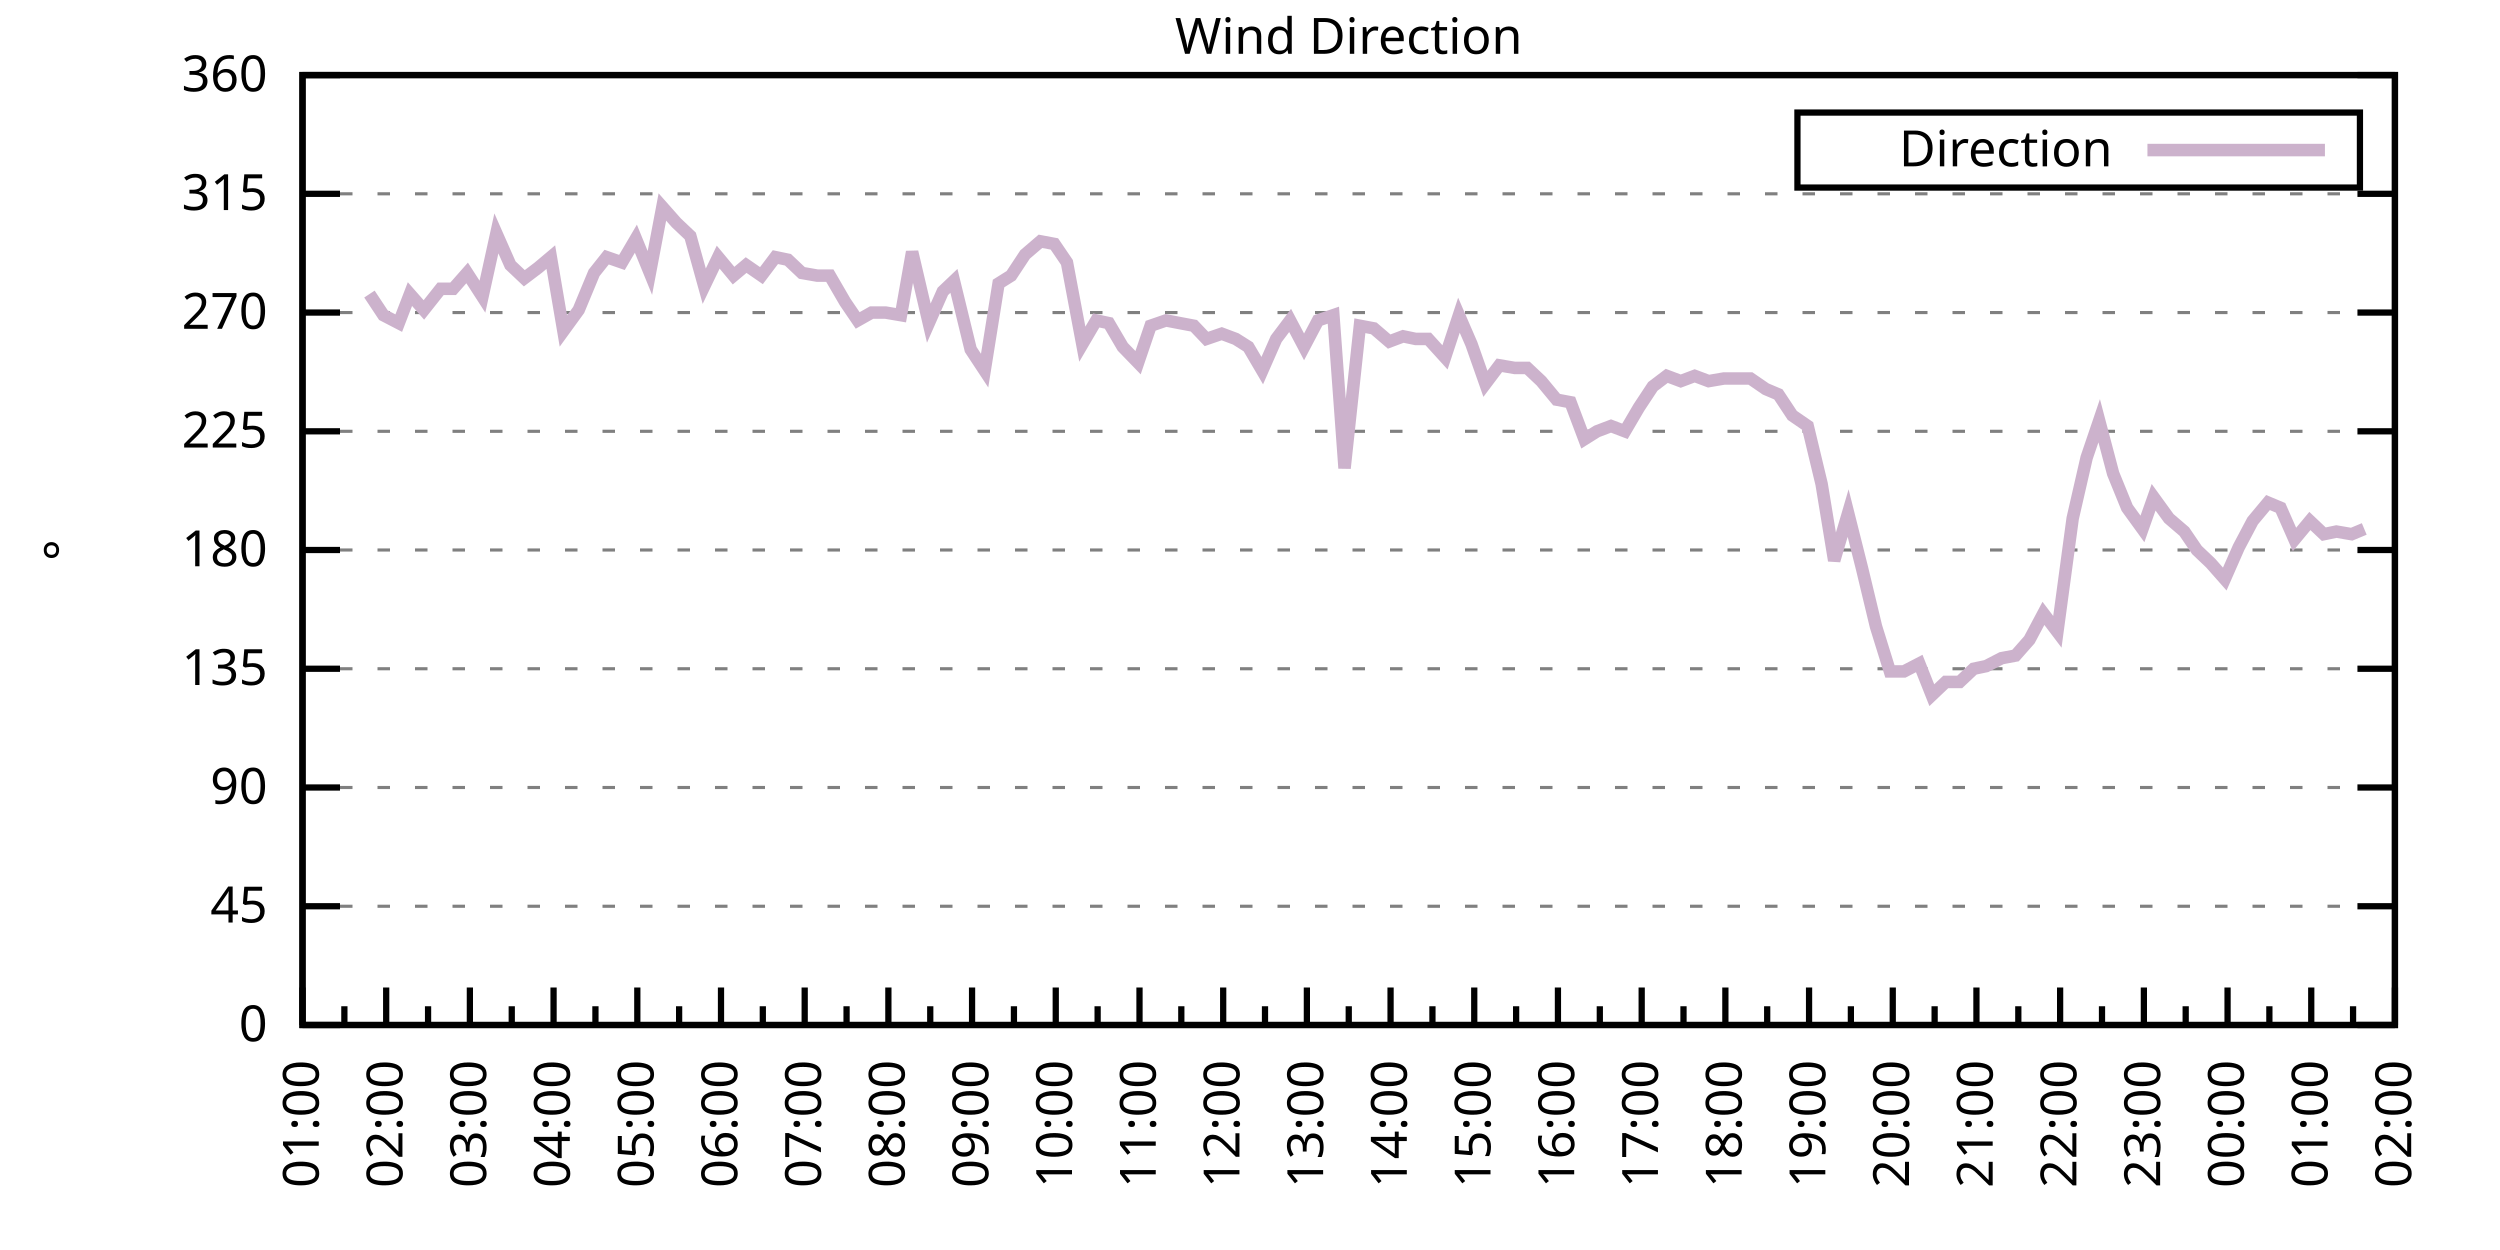
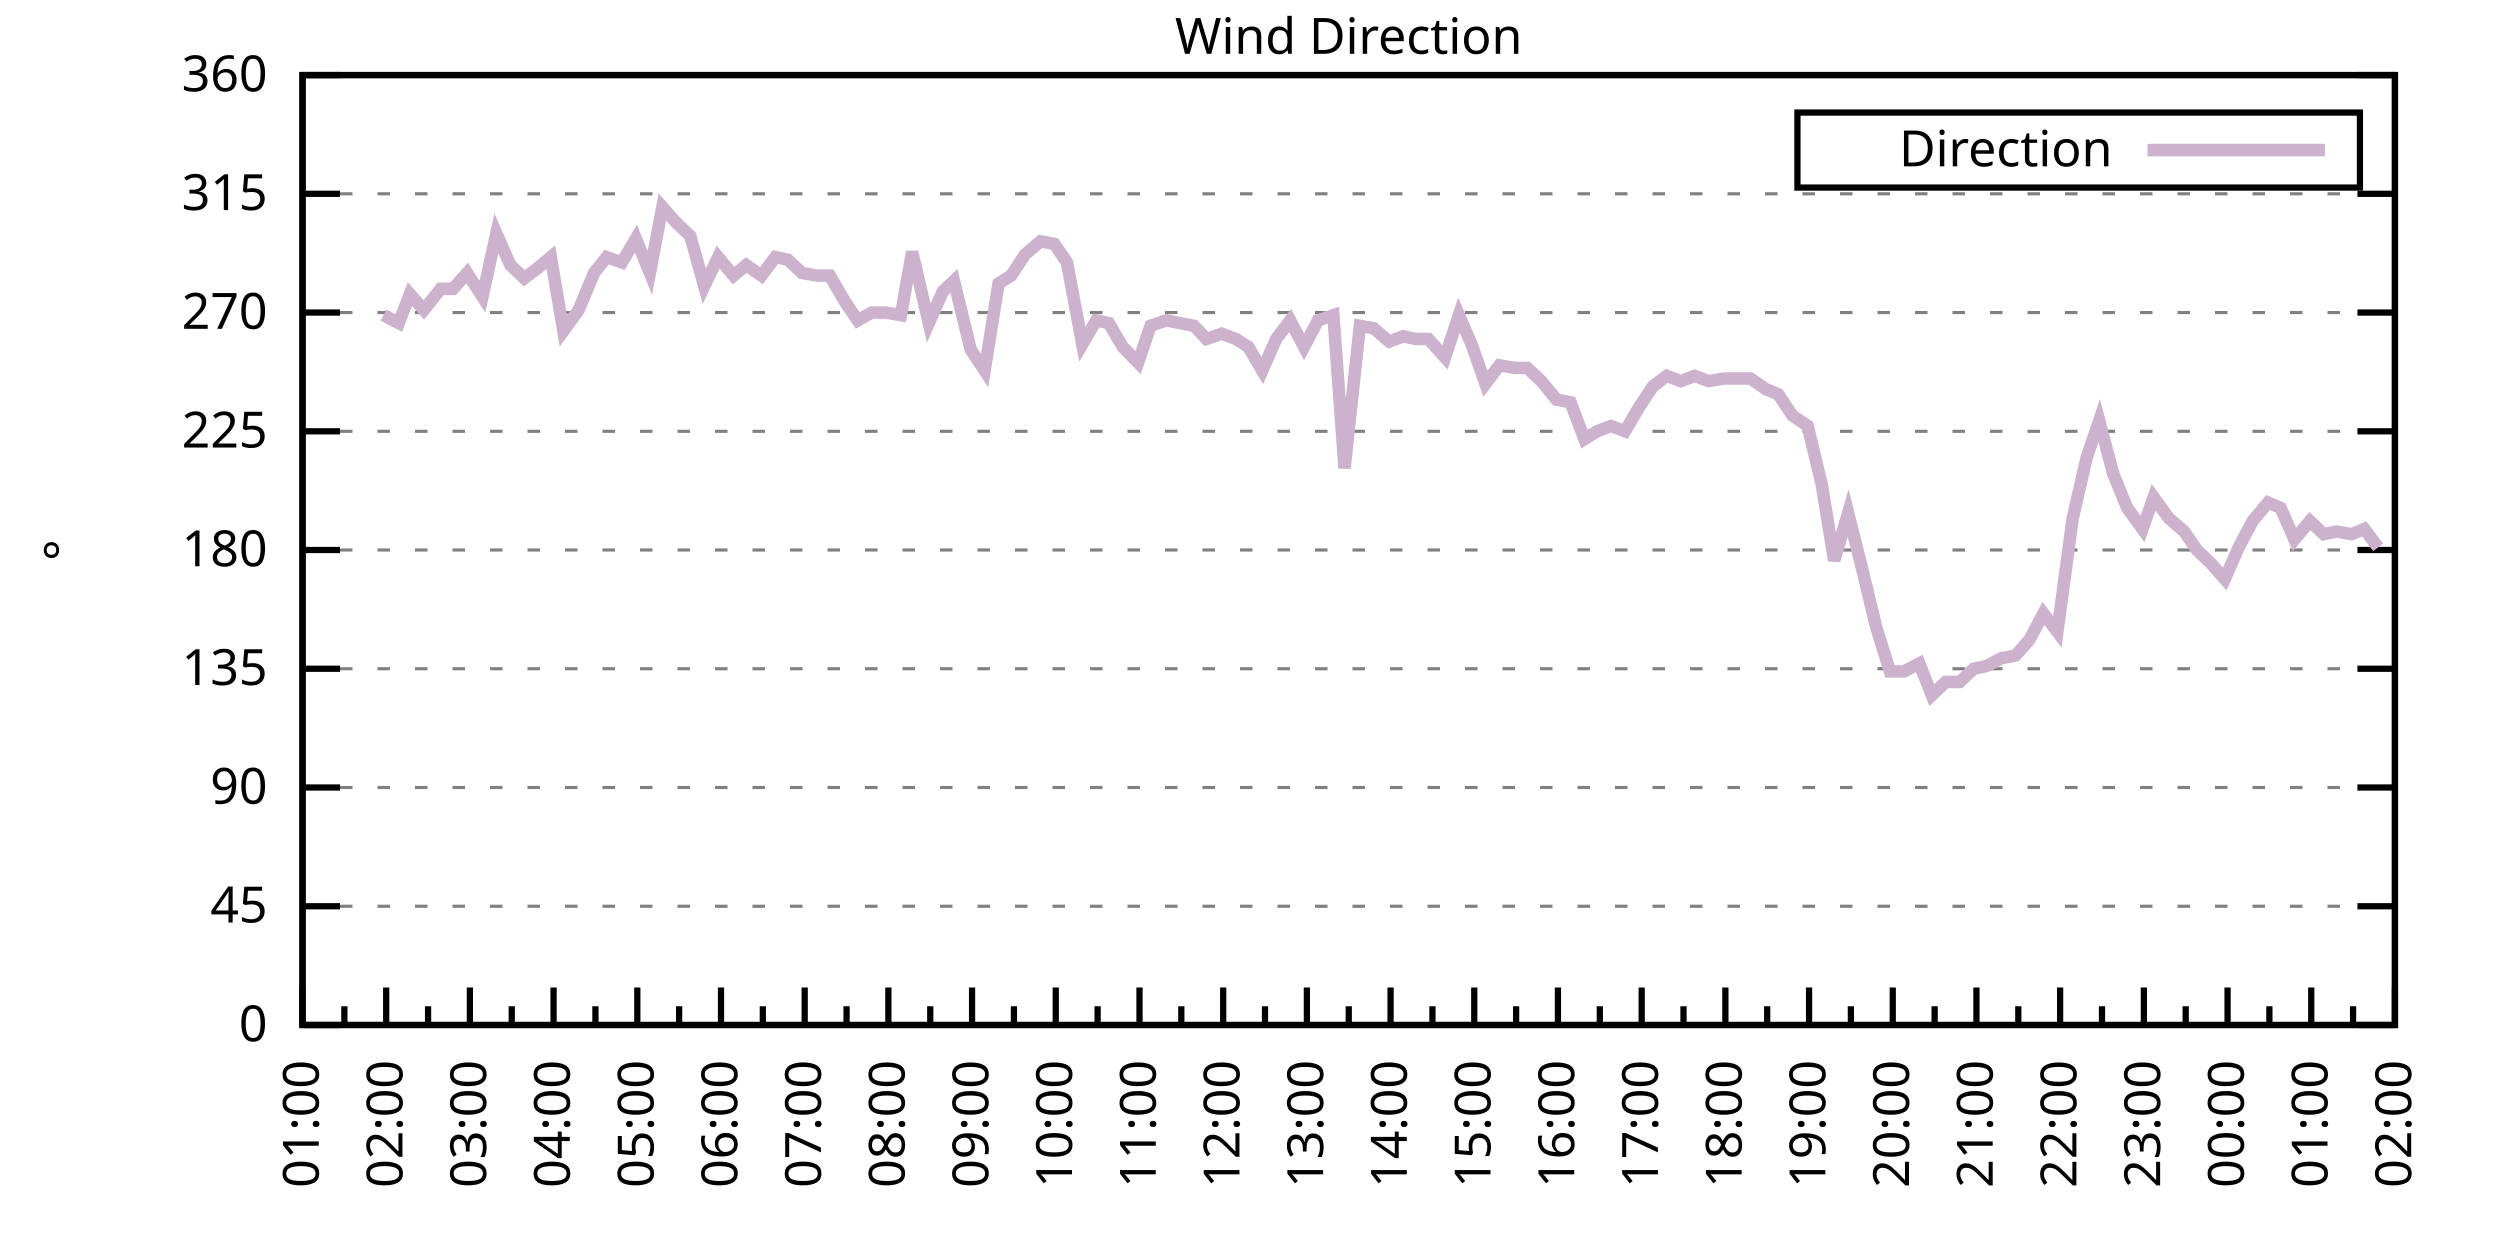
<svg xmlns="http://www.w3.org/2000/svg" xmlns:xlink="http://www.w3.org/1999/xlink" width="400" height="200" viewBox="0 0 400 200">
  <g id="gnuplot_canvas">
    <rect x="0" y="0" width="400" height="200" fill="none" />
    <defs>
      <circle id="gpDot" r="0.5" stroke-width="0.5" stroke="currentColor" />
      <path id="gpPt0" stroke-width="0.333" stroke="currentColor" d="M-1,0 h2 M0,-1 v2" />
      <path id="gpPt1" stroke-width="0.333" stroke="currentColor" d="M-1,-1 L1,1 M1,-1 L-1,1" />
      <path id="gpPt2" stroke-width="0.333" stroke="currentColor" d="M-1,0 L1,0 M0,-1 L0,1 M-1,-1 L1,1 M-1,1 L1,-1" />
      <rect id="gpPt3" stroke-width="0.333" stroke="currentColor" x="-1" y="-1" width="2" height="2" />
      <rect id="gpPt4" stroke-width="0.333" stroke="currentColor" fill="currentColor" x="-1" y="-1" width="2" height="2" />
      <circle id="gpPt5" stroke-width="0.333" stroke="currentColor" cx="0" cy="0" r="1" />
      <use xlink:href="#gpPt5" id="gpPt6" fill="currentColor" stroke="none" />
      <path id="gpPt7" stroke-width="0.333" stroke="currentColor" d="M0,-1.33 L-1.33,0.67 L1.33,0.67 z" />
      <use xlink:href="#gpPt7" id="gpPt8" fill="currentColor" stroke="none" />
      <use xlink:href="#gpPt7" id="gpPt9" stroke="currentColor" transform="rotate(180)" />
      <use xlink:href="#gpPt9" id="gpPt10" fill="currentColor" stroke="none" />
      <use xlink:href="#gpPt3" id="gpPt11" stroke="currentColor" transform="rotate(45)" />
      <use xlink:href="#gpPt11" id="gpPt12" fill="currentColor" stroke="none" />
      <path id="gpPt13" stroke-width="0.333" stroke="currentColor" d="M0,1.330 L1.265,0.411 L0.782,-1.067 L-0.782,-1.076 L-1.265,0.411 z" />
      <use xlink:href="#gpPt13" id="gpPt14" fill="currentColor" stroke="none" />
      <filter id="textbox" filterUnits="objectBoundingBox" x="0" y="0" height="1" width="1">
        <feFlood flood-color="white" flood-opacity="1" result="bgnd" />
        <feComposite in="SourceGraphic" in2="bgnd" operator="atop" />
      </filter>
      <filter id="greybox" filterUnits="objectBoundingBox" x="0" y="0" height="1" width="1">
        <feFlood flood-color="lightgrey" flood-opacity="1" result="grey" />
        <feComposite in="SourceGraphic" in2="grey" operator="atop" />
      </filter>
    </defs>
    <g fill="none" color="white" stroke="currentColor" stroke-width="1.00" stroke-linecap="butt" stroke-linejoin="miter">
</g>
    <g fill="none" color="black" stroke="currentColor" stroke-width="1.00" stroke-linecap="butt" stroke-linejoin="miter">
      <g stroke="none" shape-rendering="crispEdges">
        <polygon fill="rgb(255, 255, 255)" points="48.40,164.00 383.18,164.00 383.18,12.02 48.40,12.02 " />
      </g>
    </g>
    <g fill="none" color="black" stroke="currentColor" stroke-width="1.00" stroke-linecap="butt" stroke-linejoin="miter">
</g>
    <g fill="none" color="black" stroke="black" stroke-width="0.50" stroke-linecap="butt" stroke-linejoin="miter">
</g>
    <g fill="none" color="gray" stroke="currentColor" stroke-width="0.50" stroke-linecap="butt" stroke-linejoin="miter">
      <path stroke="gray" stroke-dasharray="2,4" class="gridline" d="M48.40,164.00 L383.19,164.00  " />
    </g>
    <g fill="none" color="gray" stroke="gray" stroke-width="1.00" stroke-linecap="butt" stroke-linejoin="miter">
</g>
    <g fill="none" color="black" stroke="currentColor" stroke-width="1.00" stroke-linecap="butt" stroke-linejoin="miter">
      <path stroke="black" d="M48.40,164.00 L54.40,164.00 M383.19,164.00 L377.19,164.00  " />
      <g transform="translate(42.80,166.60)" stroke="none" fill="black" font-family="Sans" font-size="8.00" text-anchor="end">
        <text>
          <tspan font-family="Sans"> 0</tspan>
        </text>
      </g>
    </g>
    <g fill="none" color="black" stroke="currentColor" stroke-width="1.00" stroke-linecap="butt" stroke-linejoin="miter">
</g>
    <g fill="none" color="black" stroke="black" stroke-width="0.50" stroke-linecap="butt" stroke-linejoin="miter">
</g>
    <g fill="none" color="gray" stroke="currentColor" stroke-width="0.50" stroke-linecap="butt" stroke-linejoin="miter">
      <path stroke="gray" stroke-dasharray="2,4" class="gridline" d="M48.40,145.00 L383.19,145.00  " />
    </g>
    <g fill="none" color="gray" stroke="gray" stroke-width="1.00" stroke-linecap="butt" stroke-linejoin="miter">
</g>
    <g fill="none" color="black" stroke="currentColor" stroke-width="1.00" stroke-linecap="butt" stroke-linejoin="miter">
      <path stroke="black" d="M48.40,145.00 L54.40,145.00 M383.19,145.00 L377.19,145.00  " />
      <g transform="translate(42.80,147.60)" stroke="none" fill="black" font-family="Sans" font-size="8.00" text-anchor="end">
        <text>
          <tspan font-family="Sans"> 45</tspan>
        </text>
      </g>
    </g>
    <g fill="none" color="black" stroke="currentColor" stroke-width="1.00" stroke-linecap="butt" stroke-linejoin="miter">
</g>
    <g fill="none" color="black" stroke="black" stroke-width="0.50" stroke-linecap="butt" stroke-linejoin="miter">
</g>
    <g fill="none" color="gray" stroke="currentColor" stroke-width="0.50" stroke-linecap="butt" stroke-linejoin="miter">
      <path stroke="gray" stroke-dasharray="2,4" class="gridline" d="M48.40,126.00 L383.19,126.00  " />
    </g>
    <g fill="none" color="gray" stroke="gray" stroke-width="1.00" stroke-linecap="butt" stroke-linejoin="miter">
</g>
    <g fill="none" color="black" stroke="currentColor" stroke-width="1.00" stroke-linecap="butt" stroke-linejoin="miter">
      <path stroke="black" d="M48.40,126.00 L54.40,126.00 M383.19,126.00 L377.19,126.00  " />
      <g transform="translate(42.80,128.60)" stroke="none" fill="black" font-family="Sans" font-size="8.00" text-anchor="end">
        <text>
          <tspan font-family="Sans"> 90</tspan>
        </text>
      </g>
    </g>
    <g fill="none" color="black" stroke="currentColor" stroke-width="1.00" stroke-linecap="butt" stroke-linejoin="miter">
</g>
    <g fill="none" color="black" stroke="black" stroke-width="0.50" stroke-linecap="butt" stroke-linejoin="miter">
</g>
    <g fill="none" color="gray" stroke="currentColor" stroke-width="0.50" stroke-linecap="butt" stroke-linejoin="miter">
      <path stroke="gray" stroke-dasharray="2,4" class="gridline" d="M48.40,107.00 L383.19,107.00  " />
    </g>
    <g fill="none" color="gray" stroke="gray" stroke-width="1.00" stroke-linecap="butt" stroke-linejoin="miter">
</g>
    <g fill="none" color="black" stroke="currentColor" stroke-width="1.00" stroke-linecap="butt" stroke-linejoin="miter">
      <path stroke="black" d="M48.40,107.00 L54.40,107.00 M383.19,107.00 L377.19,107.00  " />
      <g transform="translate(42.80,109.60)" stroke="none" fill="black" font-family="Sans" font-size="8.00" text-anchor="end">
        <text>
          <tspan font-family="Sans"> 135</tspan>
        </text>
      </g>
    </g>
    <g fill="none" color="black" stroke="currentColor" stroke-width="1.00" stroke-linecap="butt" stroke-linejoin="miter">
</g>
    <g fill="none" color="black" stroke="black" stroke-width="0.50" stroke-linecap="butt" stroke-linejoin="miter">
</g>
    <g fill="none" color="gray" stroke="currentColor" stroke-width="0.50" stroke-linecap="butt" stroke-linejoin="miter">
      <path stroke="gray" stroke-dasharray="2,4" class="gridline" d="M48.40,88.00 L383.19,88.00  " />
    </g>
    <g fill="none" color="gray" stroke="gray" stroke-width="1.00" stroke-linecap="butt" stroke-linejoin="miter">
</g>
    <g fill="none" color="black" stroke="currentColor" stroke-width="1.00" stroke-linecap="butt" stroke-linejoin="miter">
      <path stroke="black" d="M48.40,88.00 L54.40,88.00 M383.19,88.00 L377.19,88.00  " />
      <g transform="translate(42.80,90.60)" stroke="none" fill="black" font-family="Sans" font-size="8.00" text-anchor="end">
        <text>
          <tspan font-family="Sans"> 180</tspan>
        </text>
      </g>
    </g>
    <g fill="none" color="black" stroke="currentColor" stroke-width="1.00" stroke-linecap="butt" stroke-linejoin="miter">
</g>
    <g fill="none" color="black" stroke="black" stroke-width="0.50" stroke-linecap="butt" stroke-linejoin="miter">
</g>
    <g fill="none" color="gray" stroke="currentColor" stroke-width="0.50" stroke-linecap="butt" stroke-linejoin="miter">
      <path stroke="gray" stroke-dasharray="2,4" class="gridline" d="M48.40,69.01 L383.19,69.01  " />
    </g>
    <g fill="none" color="gray" stroke="gray" stroke-width="1.00" stroke-linecap="butt" stroke-linejoin="miter">
</g>
    <g fill="none" color="black" stroke="currentColor" stroke-width="1.00" stroke-linecap="butt" stroke-linejoin="miter">
      <path stroke="black" d="M48.40,69.01 L54.40,69.01 M383.19,69.01 L377.19,69.01  " />
      <g transform="translate(42.80,71.61)" stroke="none" fill="black" font-family="Sans" font-size="8.00" text-anchor="end">
        <text>
          <tspan font-family="Sans"> 225</tspan>
        </text>
      </g>
    </g>
    <g fill="none" color="black" stroke="currentColor" stroke-width="1.00" stroke-linecap="butt" stroke-linejoin="miter">
</g>
    <g fill="none" color="black" stroke="black" stroke-width="0.50" stroke-linecap="butt" stroke-linejoin="miter">
</g>
    <g fill="none" color="gray" stroke="currentColor" stroke-width="0.50" stroke-linecap="butt" stroke-linejoin="miter">
      <path stroke="gray" stroke-dasharray="2,4" class="gridline" d="M48.40,50.01 L383.19,50.01  " />
    </g>
    <g fill="none" color="gray" stroke="gray" stroke-width="1.00" stroke-linecap="butt" stroke-linejoin="miter">
</g>
    <g fill="none" color="black" stroke="currentColor" stroke-width="1.00" stroke-linecap="butt" stroke-linejoin="miter">
      <path stroke="black" d="M48.40,50.01 L54.40,50.01 M383.19,50.01 L377.19,50.01  " />
      <g transform="translate(42.80,52.61)" stroke="none" fill="black" font-family="Sans" font-size="8.00" text-anchor="end">
        <text>
          <tspan font-family="Sans"> 270</tspan>
        </text>
      </g>
    </g>
    <g fill="none" color="black" stroke="currentColor" stroke-width="1.00" stroke-linecap="butt" stroke-linejoin="miter">
</g>
    <g fill="none" color="black" stroke="black" stroke-width="0.50" stroke-linecap="butt" stroke-linejoin="miter">
</g>
    <g fill="none" color="gray" stroke="currentColor" stroke-width="0.50" stroke-linecap="butt" stroke-linejoin="miter">
      <path stroke="gray" stroke-dasharray="2,4" class="gridline" d="M48.40,31.01 L383.19,31.01  " />
    </g>
    <g fill="none" color="gray" stroke="gray" stroke-width="1.00" stroke-linecap="butt" stroke-linejoin="miter">
</g>
    <g fill="none" color="black" stroke="currentColor" stroke-width="1.00" stroke-linecap="butt" stroke-linejoin="miter">
      <path stroke="black" d="M48.40,31.01 L54.40,31.01 M383.19,31.01 L377.19,31.01  " />
      <g transform="translate(42.80,33.61)" stroke="none" fill="black" font-family="Sans" font-size="8.00" text-anchor="end">
        <text>
          <tspan font-family="Sans"> 315</tspan>
        </text>
      </g>
    </g>
    <g fill="none" color="black" stroke="currentColor" stroke-width="1.00" stroke-linecap="butt" stroke-linejoin="miter">
</g>
    <g fill="none" color="black" stroke="black" stroke-width="0.50" stroke-linecap="butt" stroke-linejoin="miter">
</g>
    <g fill="none" color="gray" stroke="currentColor" stroke-width="0.50" stroke-linecap="butt" stroke-linejoin="miter">
      <path stroke="gray" stroke-dasharray="2,4" class="gridline" d="M48.40,12.01 L383.19,12.01  " />
    </g>
    <g fill="none" color="gray" stroke="gray" stroke-width="1.00" stroke-linecap="butt" stroke-linejoin="miter">
</g>
    <g fill="none" color="black" stroke="currentColor" stroke-width="1.00" stroke-linecap="butt" stroke-linejoin="miter">
      <path stroke="black" d="M48.40,12.01 L54.40,12.01 M383.19,12.01 L377.19,12.01  " />
      <g transform="translate(42.80,14.61)" stroke="none" fill="black" font-family="Sans" font-size="8.00" text-anchor="end">
        <text>
          <tspan font-family="Sans"> 360</tspan>
        </text>
      </g>
    </g>
    <g fill="none" color="black" stroke="currentColor" stroke-width="1.00" stroke-linecap="butt" stroke-linejoin="miter">
      <path stroke="black" d="M48.40,164.00 L48.40,158.00  " />
      <g transform="translate(51.00,169.60) rotate(270)" stroke="none" fill="black" font-family="Sans" font-size="8.00" text-anchor="end">
        <text>
          <tspan font-family="Sans">01:00</tspan>
        </text>
      </g>
    </g>
    <g fill="none" color="black" stroke="currentColor" stroke-width="1.00" stroke-linecap="butt" stroke-linejoin="miter">
      <path stroke="black" d="M55.10,164.00 L55.10,161.00 M61.79,164.00 L61.79,158.00  " />
      <g transform="translate(64.39,169.60) rotate(270)" stroke="none" fill="black" font-family="Sans" font-size="8.00" text-anchor="end">
        <text>
          <tspan font-family="Sans">02:00</tspan>
        </text>
      </g>
    </g>
    <g fill="none" color="black" stroke="currentColor" stroke-width="1.00" stroke-linecap="butt" stroke-linejoin="miter">
      <path stroke="black" d="M68.49,164.00 L68.49,161.00 M75.18,164.00 L75.18,158.00  " />
      <g transform="translate(77.78,169.60) rotate(270)" stroke="none" fill="black" font-family="Sans" font-size="8.00" text-anchor="end">
        <text>
          <tspan font-family="Sans">03:00</tspan>
        </text>
      </g>
    </g>
    <g fill="none" color="black" stroke="currentColor" stroke-width="1.00" stroke-linecap="butt" stroke-linejoin="miter">
      <path stroke="black" d="M81.88,164.00 L81.88,161.00 M88.57,164.00 L88.57,158.00  " />
      <g transform="translate(91.17,169.60) rotate(270)" stroke="none" fill="black" font-family="Sans" font-size="8.00" text-anchor="end">
        <text>
          <tspan font-family="Sans">04:00</tspan>
        </text>
      </g>
    </g>
    <g fill="none" color="black" stroke="currentColor" stroke-width="1.00" stroke-linecap="butt" stroke-linejoin="miter">
      <path stroke="black" d="M95.27,164.00 L95.27,161.00 M101.97,164.00 L101.97,158.00  " />
      <g transform="translate(104.57,169.60) rotate(270)" stroke="none" fill="black" font-family="Sans" font-size="8.00" text-anchor="end">
        <text>
          <tspan font-family="Sans">05:00</tspan>
        </text>
      </g>
    </g>
    <g fill="none" color="black" stroke="currentColor" stroke-width="1.00" stroke-linecap="butt" stroke-linejoin="miter">
      <path stroke="black" d="M108.66,164.00 L108.66,161.00 M115.36,164.00 L115.36,158.00  " />
      <g transform="translate(117.96,169.60) rotate(270)" stroke="none" fill="black" font-family="Sans" font-size="8.00" text-anchor="end">
        <text>
          <tspan font-family="Sans">06:00</tspan>
        </text>
      </g>
    </g>
    <g fill="none" color="black" stroke="currentColor" stroke-width="1.00" stroke-linecap="butt" stroke-linejoin="miter">
      <path stroke="black" d="M122.05,164.00 L122.05,161.00 M128.75,164.00 L128.75,158.00  " />
      <g transform="translate(131.35,169.60) rotate(270)" stroke="none" fill="black" font-family="Sans" font-size="8.00" text-anchor="end">
        <text>
          <tspan font-family="Sans">07:00</tspan>
        </text>
      </g>
    </g>
    <g fill="none" color="black" stroke="currentColor" stroke-width="1.00" stroke-linecap="butt" stroke-linejoin="miter">
      <path stroke="black" d="M135.45,164.00 L135.45,161.00 M142.14,164.00 L142.14,158.00  " />
      <g transform="translate(144.74,169.60) rotate(270)" stroke="none" fill="black" font-family="Sans" font-size="8.00" text-anchor="end">
        <text>
          <tspan font-family="Sans">08:00</tspan>
        </text>
      </g>
    </g>
    <g fill="none" color="black" stroke="currentColor" stroke-width="1.00" stroke-linecap="butt" stroke-linejoin="miter">
      <path stroke="black" d="M148.84,164.00 L148.84,161.00 M155.53,164.00 L155.53,158.00  " />
      <g transform="translate(158.13,169.60) rotate(270)" stroke="none" fill="black" font-family="Sans" font-size="8.00" text-anchor="end">
        <text>
          <tspan font-family="Sans">09:00</tspan>
        </text>
      </g>
    </g>
    <g fill="none" color="black" stroke="currentColor" stroke-width="1.00" stroke-linecap="butt" stroke-linejoin="miter">
      <path stroke="black" d="M162.23,164.00 L162.23,161.00 M168.92,164.00 L168.92,158.00  " />
      <g transform="translate(171.52,169.60) rotate(270)" stroke="none" fill="black" font-family="Sans" font-size="8.00" text-anchor="end">
        <text>
          <tspan font-family="Sans">10:00</tspan>
        </text>
      </g>
    </g>
    <g fill="none" color="black" stroke="currentColor" stroke-width="1.00" stroke-linecap="butt" stroke-linejoin="miter">
      <path stroke="black" d="M175.62,164.00 L175.62,161.00 M182.32,164.00 L182.32,158.00  " />
      <g transform="translate(184.92,169.60) rotate(270)" stroke="none" fill="black" font-family="Sans" font-size="8.00" text-anchor="end">
        <text>
          <tspan font-family="Sans">11:00</tspan>
        </text>
      </g>
    </g>
    <g fill="none" color="black" stroke="currentColor" stroke-width="1.00" stroke-linecap="butt" stroke-linejoin="miter">
      <path stroke="black" d="M189.01,164.00 L189.01,161.00 M195.71,164.00 L195.71,158.00  " />
      <g transform="translate(198.31,169.60) rotate(270)" stroke="none" fill="black" font-family="Sans" font-size="8.00" text-anchor="end">
        <text>
          <tspan font-family="Sans">12:00</tspan>
        </text>
      </g>
    </g>
    <g fill="none" color="black" stroke="currentColor" stroke-width="1.00" stroke-linecap="butt" stroke-linejoin="miter">
      <path stroke="black" d="M202.40,164.00 L202.40,161.00 M209.10,164.00 L209.10,158.00  " />
      <g transform="translate(211.70,169.60) rotate(270)" stroke="none" fill="black" font-family="Sans" font-size="8.00" text-anchor="end">
        <text>
          <tspan font-family="Sans">13:00</tspan>
        </text>
      </g>
    </g>
    <g fill="none" color="black" stroke="currentColor" stroke-width="1.00" stroke-linecap="butt" stroke-linejoin="miter">
      <path stroke="black" d="M215.80,164.00 L215.80,161.00 M222.49,164.00 L222.49,158.00  " />
      <g transform="translate(225.09,169.60) rotate(270)" stroke="none" fill="black" font-family="Sans" font-size="8.00" text-anchor="end">
        <text>
          <tspan font-family="Sans">14:00</tspan>
        </text>
      </g>
    </g>
    <g fill="none" color="black" stroke="currentColor" stroke-width="1.00" stroke-linecap="butt" stroke-linejoin="miter">
      <path stroke="black" d="M229.19,164.00 L229.19,161.00 M235.88,164.00 L235.88,158.00  " />
      <g transform="translate(238.48,169.60) rotate(270)" stroke="none" fill="black" font-family="Sans" font-size="8.00" text-anchor="end">
        <text>
          <tspan font-family="Sans">15:00</tspan>
        </text>
      </g>
    </g>
    <g fill="none" color="black" stroke="currentColor" stroke-width="1.00" stroke-linecap="butt" stroke-linejoin="miter">
      <path stroke="black" d="M242.58,164.00 L242.58,161.00 M249.27,164.00 L249.27,158.00  " />
      <g transform="translate(251.87,169.60) rotate(270)" stroke="none" fill="black" font-family="Sans" font-size="8.00" text-anchor="end">
        <text>
          <tspan font-family="Sans">16:00</tspan>
        </text>
      </g>
    </g>
    <g fill="none" color="black" stroke="currentColor" stroke-width="1.00" stroke-linecap="butt" stroke-linejoin="miter">
      <path stroke="black" d="M255.97,164.00 L255.97,161.00 M262.67,164.00 L262.67,158.00  " />
      <g transform="translate(265.27,169.60) rotate(270)" stroke="none" fill="black" font-family="Sans" font-size="8.00" text-anchor="end">
        <text>
          <tspan font-family="Sans">17:00</tspan>
        </text>
      </g>
    </g>
    <g fill="none" color="black" stroke="currentColor" stroke-width="1.00" stroke-linecap="butt" stroke-linejoin="miter">
      <path stroke="black" d="M269.36,164.00 L269.36,161.00 M276.06,164.00 L276.06,158.00  " />
      <g transform="translate(278.66,169.60) rotate(270)" stroke="none" fill="black" font-family="Sans" font-size="8.00" text-anchor="end">
        <text>
          <tspan font-family="Sans">18:00</tspan>
        </text>
      </g>
    </g>
    <g fill="none" color="black" stroke="currentColor" stroke-width="1.00" stroke-linecap="butt" stroke-linejoin="miter">
      <path stroke="black" d="M282.75,164.00 L282.75,161.00 M289.45,164.00 L289.45,158.00  " />
      <g transform="translate(292.05,169.60) rotate(270)" stroke="none" fill="black" font-family="Sans" font-size="8.00" text-anchor="end">
        <text>
          <tspan font-family="Sans">19:00</tspan>
        </text>
      </g>
    </g>
    <g fill="none" color="black" stroke="currentColor" stroke-width="1.00" stroke-linecap="butt" stroke-linejoin="miter">
      <path stroke="black" d="M296.14,164.00 L296.14,161.00 M302.84,164.00 L302.84,158.00  " />
      <g transform="translate(305.44,169.60) rotate(270)" stroke="none" fill="black" font-family="Sans" font-size="8.00" text-anchor="end">
        <text>
          <tspan font-family="Sans">20:00</tspan>
        </text>
      </g>
    </g>
    <g fill="none" color="black" stroke="currentColor" stroke-width="1.00" stroke-linecap="butt" stroke-linejoin="miter">
      <path stroke="black" d="M309.54,164.00 L309.54,161.00 M316.23,164.00 L316.23,158.00  " />
      <g transform="translate(318.83,169.60) rotate(270)" stroke="none" fill="black" font-family="Sans" font-size="8.00" text-anchor="end">
        <text>
          <tspan font-family="Sans">21:00</tspan>
        </text>
      </g>
    </g>
    <g fill="none" color="black" stroke="currentColor" stroke-width="1.00" stroke-linecap="butt" stroke-linejoin="miter">
      <path stroke="black" d="M322.93,164.00 L322.93,161.00 M329.62,164.00 L329.62,158.00  " />
      <g transform="translate(332.22,169.60) rotate(270)" stroke="none" fill="black" font-family="Sans" font-size="8.00" text-anchor="end">
        <text>
          <tspan font-family="Sans">22:00</tspan>
        </text>
      </g>
    </g>
    <g fill="none" color="black" stroke="currentColor" stroke-width="1.00" stroke-linecap="butt" stroke-linejoin="miter">
      <path stroke="black" d="M336.32,164.00 L336.32,161.00 M343.02,164.00 L343.02,158.00  " />
      <g transform="translate(345.62,169.60) rotate(270)" stroke="none" fill="black" font-family="Sans" font-size="8.00" text-anchor="end">
        <text>
          <tspan font-family="Sans">23:00</tspan>
        </text>
      </g>
    </g>
    <g fill="none" color="black" stroke="currentColor" stroke-width="1.00" stroke-linecap="butt" stroke-linejoin="miter">
      <path stroke="black" d="M349.71,164.00 L349.71,161.00 M356.41,164.00 L356.41,158.00  " />
      <g transform="translate(359.01,169.60) rotate(270)" stroke="none" fill="black" font-family="Sans" font-size="8.00" text-anchor="end">
        <text>
          <tspan font-family="Sans">00:00</tspan>
        </text>
      </g>
    </g>
    <g fill="none" color="black" stroke="currentColor" stroke-width="1.00" stroke-linecap="butt" stroke-linejoin="miter">
      <path stroke="black" d="M363.10,164.00 L363.10,161.00 M369.80,164.00 L369.80,158.00  " />
      <g transform="translate(372.40,169.60) rotate(270)" stroke="none" fill="black" font-family="Sans" font-size="8.00" text-anchor="end">
        <text>
          <tspan font-family="Sans">01:00</tspan>
        </text>
      </g>
    </g>
    <g fill="none" color="black" stroke="currentColor" stroke-width="1.00" stroke-linecap="butt" stroke-linejoin="miter">
      <path stroke="black" d="M376.49,164.00 L376.49,161.00 M383.19,164.00 L383.19,158.00  " />
      <g transform="translate(385.79,169.60) rotate(270)" stroke="none" fill="black" font-family="Sans" font-size="8.00" text-anchor="end">
        <text>
          <tspan font-family="Sans">02:00</tspan>
        </text>
      </g>
    </g>
    <g fill="none" color="black" stroke="currentColor" stroke-width="1.00" stroke-linecap="butt" stroke-linejoin="miter">
</g>
    <g fill="none" color="black" stroke="currentColor" stroke-width="1.00" stroke-linecap="butt" stroke-linejoin="miter">
      <path stroke="black" d="M48.40,12.01 L48.40,164.00 L383.19,164.00 L383.19,12.01 L48.40,12.01 Z  " />
    </g>
    <g fill="none" color="black" stroke="currentColor" stroke-width="1.00" stroke-linecap="butt" stroke-linejoin="miter">
      <g transform="translate(12.80,88.01) rotate(270)" stroke="none" fill="black" font-family="Sans" font-size="8.00" text-anchor="middle">
        <text>
          <tspan font-family="Sans">°</tspan>
        </text>
      </g>
    </g>
    <g fill="none" color="black" stroke="currentColor" stroke-width="1.00" stroke-linecap="butt" stroke-linejoin="miter">
</g>
    <g fill="none" color="black" stroke="currentColor" stroke-width="1.00" stroke-linecap="butt" stroke-linejoin="miter">
      <path stroke="black" d="M287.59,30.01 L287.59,18.01 L377.59,18.01 L377.59,30.01 L287.59,30.01 Z  " />
    </g>
    <g id="Wind_direction_plot_1">
      <g fill="none" color="white" stroke="black" stroke-width="2.00" stroke-linecap="butt" stroke-linejoin="miter">
</g>
      <g fill="none" color="black" stroke="currentColor" stroke-width="2.00" stroke-linecap="butt" stroke-linejoin="miter">
        <g transform="translate(337.99,26.61)" stroke="none" fill="black" font-family="Sans" font-size="8.00" text-anchor="end">
          <text>
            <tspan font-family="Sans">Direction</tspan>
          </text>
        </g>
      </g>
      <g fill="none" color="black" stroke="currentColor" stroke-width="2.00" stroke-linecap="butt" stroke-linejoin="miter">
-         <path stroke="rgb(204, 178, 204)" d="M343.59,24.01 L371.99,24.01 M59.11,47.05 L61.35,50.43 L63.80,51.70 L65.59,47.05 L67.82,49.59 L70.50,46.21   L72.50,46.21 L74.74,43.67 L77.19,47.47 L79.42,37.34 L81.66,42.41 L83.89,44.52 L86.12,42.83 L88.13,41.14   L90.14,52.96 L92.59,49.59 L95.05,43.67 L97.06,41.14 L99.51,41.99 L101.74,38.19 L103.98,43.67 L105.98,33.12   L108.22,35.65 L110.45,37.76 L112.68,45.79 L114.91,41.14 L117.37,44.10 L119.38,42.41 L121.83,44.10 L124.06,41.14   L126.07,41.56 L128.30,43.67 L130.76,44.10 L132.77,44.10 L135.22,48.32 L137.23,51.27 L139.46,50.01 L141.69,50.01   L144.15,50.43 L145.94,40.30 L148.61,51.70 L150.85,46.63 L152.63,44.94 L155.31,55.92 L157.54,59.30 L159.77,45.36   L161.78,44.10 L164.01,40.72 L166.47,38.61 L168.70,39.03 L170.71,41.99 L173.17,55.07 L175.40,51.27 L177.41,51.70   L179.64,55.50 L182.09,58.03 L184.10,52.12 L186.56,51.27 L188.79,51.70 L191.02,52.12 L193.03,54.23 L195.48,53.39   L197.72,54.23 L199.73,55.50 L201.96,59.30 L204.19,54.23 L206.42,51.27 L208.65,55.50 L210.88,51.27 L213.34,50.43   L215.13,74.92 L217.58,52.12 L219.81,52.54 L222.27,54.65 L224.50,53.81 L226.51,54.23 L228.52,54.23 L231.20,57.18   L233.43,50.43 L235.44,55.07 L237.67,61.41 L239.90,58.45 L242.36,58.87 L244.36,58.87 L246.60,60.98 L249.05,63.94   L251.28,64.36 L253.51,70.27 L255.52,69.01 L257.76,68.16 L259.99,69.01 L262.22,65.21 L264.45,61.83 L266.68,60.14   L268.92,60.98 L271.15,60.14 L273.38,60.98 L275.83,60.56 L277.84,60.56 L280.07,60.56 L282.53,62.25 L284.54,63.10   L286.77,66.47 L289.23,68.16 L291.46,77.45 L293.47,89.69 L295.70,82.09 L297.93,90.96 L300.16,100.25 L302.39,107.43   L304.63,107.43 L307.08,106.16 L309.09,111.23 L311.32,109.11 L313.55,109.11 L315.79,107.00 L317.79,106.58 L320.25,105.31   L322.48,104.89 L324.71,102.36 L326.95,98.14 L329.18,101.09 L331.63,82.94 L333.86,73.23 L335.87,67.32 L338.10,75.76   L340.34,81.25 L342.79,84.63 L344.58,79.56 L347.03,82.94 L349.49,85.05 L351.50,88.00 L353.73,90.12 L355.96,92.65   L358.19,87.58 L360.42,83.36 L362.88,80.41 L364.89,81.25 L367.12,86.32 L369.58,83.36 L371.81,85.47 L373.82,85.05   L376.27,85.47 L378.28,84.63  " />
+         <path stroke="rgb(204, 178, 204)" d="M343.59,24.01 L371.99,24.01 M61.35,50.43 L63.80,51.70 L65.59,47.05 L67.82,49.59 L70.50,46.21 L72.50,46.21   L74.74,43.67 L77.19,47.47 L79.42,37.34 L81.66,42.41 L83.89,44.52 L86.12,42.83 L88.13,41.14 L90.14,52.96   L92.59,49.59 L95.05,43.67 L97.06,41.14 L99.51,41.99 L101.74,38.19 L103.98,43.67 L105.98,33.12 L108.22,35.65   L110.45,37.76 L112.68,45.79 L114.91,41.14 L117.37,44.10 L119.38,42.41 L121.83,44.10 L124.06,41.14 L126.07,41.56   L128.30,43.67 L130.76,44.10 L132.77,44.10 L135.22,48.32 L137.23,51.27 L139.46,50.01 L141.69,50.01 L144.15,50.43   L145.94,40.30 L148.61,51.70 L150.85,46.63 L152.63,44.94 L155.31,55.92 L157.54,59.30 L159.77,45.36 L161.78,44.10   L164.01,40.72 L166.47,38.61 L168.70,39.03 L170.71,41.99 L173.17,55.07 L175.40,51.27 L177.41,51.70 L179.64,55.50   L182.09,58.03 L184.10,52.12 L186.56,51.27 L188.79,51.70 L191.02,52.12 L193.03,54.23 L195.48,53.39 L197.72,54.23   L199.73,55.50 L201.96,59.30 L204.19,54.23 L206.42,51.27 L208.65,55.50 L210.88,51.27 L213.34,50.43 L215.13,74.92   L217.58,52.12 L219.81,52.54 L222.27,54.65 L224.50,53.81 L226.51,54.23 L228.52,54.23 L231.20,57.18 L233.43,50.43   L235.44,55.07 L237.67,61.41 L239.90,58.45 L242.36,58.87 L244.36,58.87 L246.60,60.98 L249.05,63.94 L251.28,64.36   L253.51,70.27 L255.52,69.01 L257.76,68.16 L259.99,69.01 L262.22,65.21 L264.45,61.83 L266.68,60.14 L268.92,60.98   L271.15,60.14 L273.38,60.98 L275.83,60.56 L277.84,60.56 L280.07,60.56 L282.53,62.25 L284.54,63.10 L286.77,66.47   L289.23,68.16 L291.46,77.45 L293.47,89.69 L295.70,82.09 L297.93,90.96 L300.16,100.25 L302.39,107.43 L304.63,107.43   L307.08,106.16 L309.09,111.23 L311.32,109.11 L313.55,109.11 L315.79,107.00 L317.79,106.58 L320.25,105.31 L322.48,104.89   L324.71,102.36 L326.95,98.14 L329.18,101.09 L331.63,82.94 L333.86,73.23 L335.87,67.32 L338.10,75.76 L340.34,81.25   L342.79,84.63 L344.58,79.56 L347.03,82.94 L349.49,85.05 L351.50,88.00 L353.73,90.12 L355.96,92.65 L358.19,87.58   L360.42,83.36 L362.88,80.41 L364.89,81.25 L367.12,86.32 L369.58,83.36 L371.81,85.47 L373.82,85.05 L376.27,85.47   L378.28,84.63 L380.51,87.58  " />
      </g>
    </g>
    <g fill="none" color="black" stroke="currentColor" stroke-width="2.00" stroke-linecap="butt" stroke-linejoin="miter">
</g>
    <g fill="none" color="black" stroke="black" stroke-width="1.00" stroke-linecap="butt" stroke-linejoin="miter">
</g>
    <g fill="none" color="black" stroke="currentColor" stroke-width="1.00" stroke-linecap="butt" stroke-linejoin="miter">
      <path stroke="black" d="M48.40,12.01 L48.40,164.00 L383.19,164.00 L383.19,12.01 L48.40,12.01 Z  " />
    </g>
    <g fill="none" color="black" stroke="currentColor" stroke-width="1.00" stroke-linecap="butt" stroke-linejoin="miter">
      <g transform="translate(215.79,8.61)" stroke="none" fill="black" font-family="Sans" font-size="8.00" text-anchor="middle">
        <text>
          <tspan font-family="Sans">Wind Direction</tspan>
        </text>
      </g>
    </g>
    <g fill="none" color="black" stroke="currentColor" stroke-width="1.00" stroke-linecap="butt" stroke-linejoin="miter">
</g>
  </g>
</svg>
